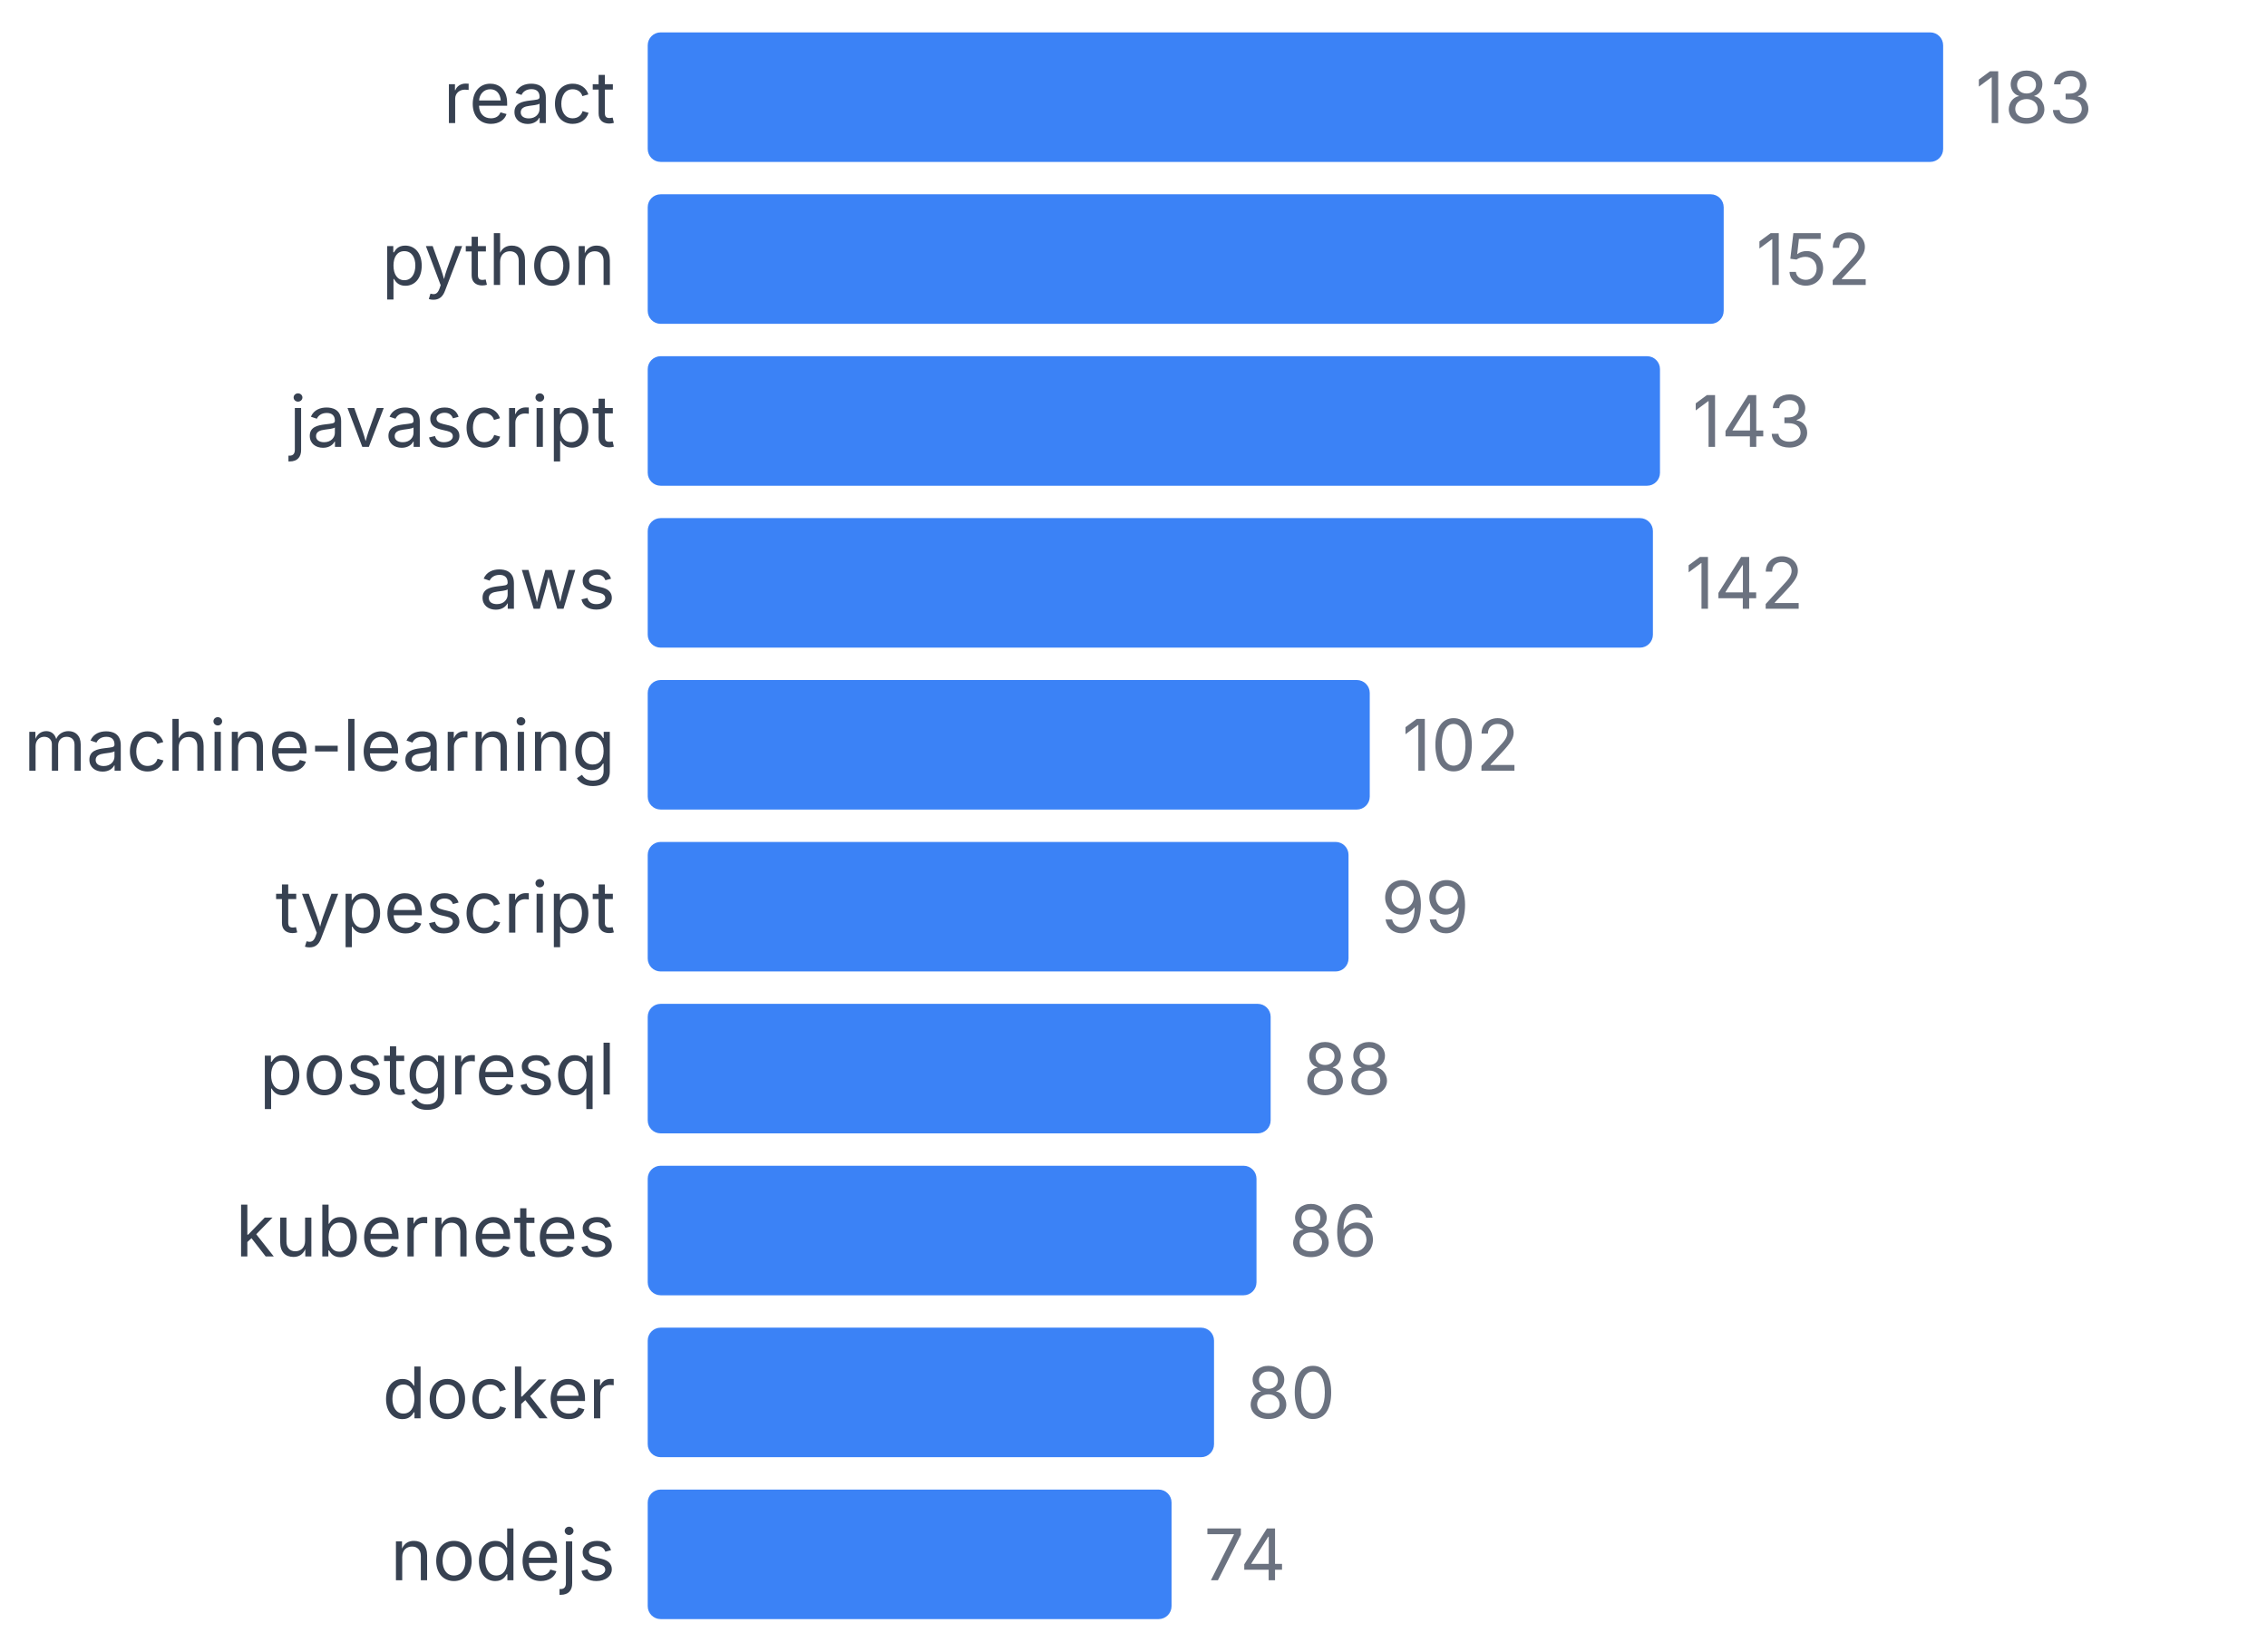
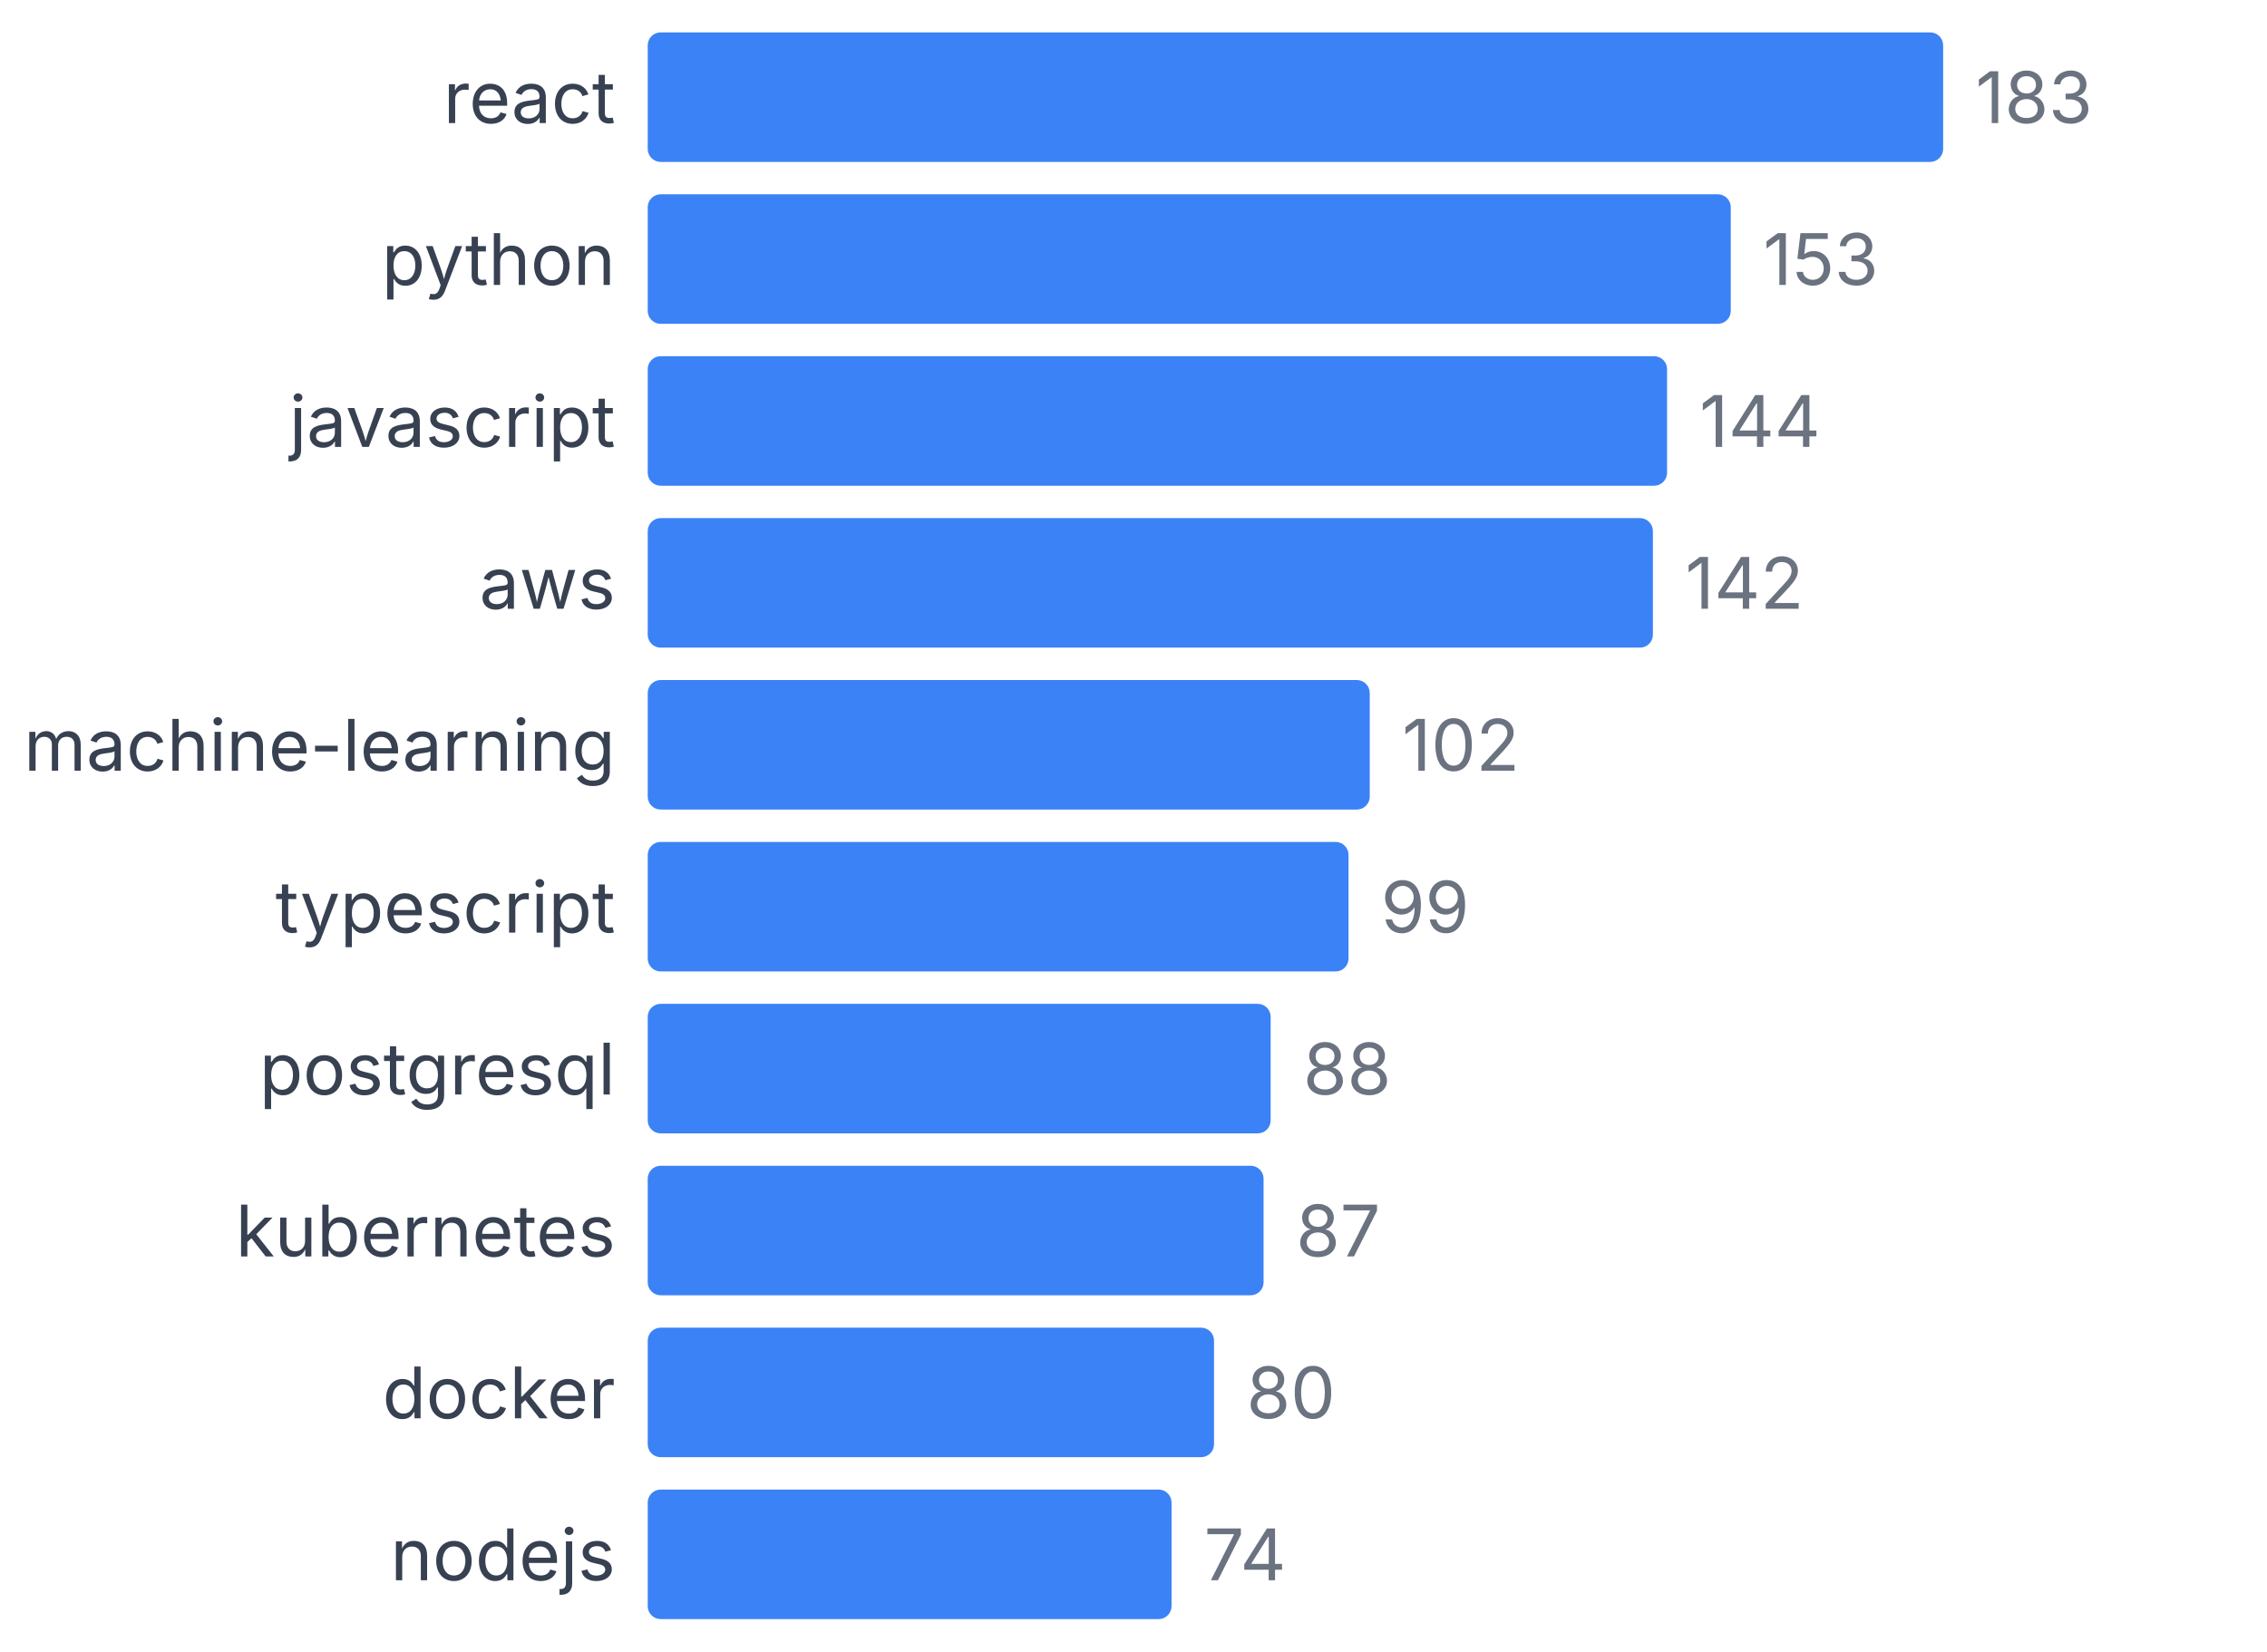
<svg xmlns="http://www.w3.org/2000/svg" width="350" height="255" viewBox="0 0 350 255">
  <style>
    text { font-family: system-ui, -apple-system, sans-serif; }
  </style>
  <text x="95" y="19" text-anchor="end" font-size="11" fill="#374151">react</text>
  <rect x="100" y="5" width="200" height="20" fill="#3b82f6" rx="2" />
  <text x="305" y="19" font-size="11" fill="#6b7280">183</text>
  <text x="95" y="44" text-anchor="end" font-size="11" fill="#374151">python</text>
-   <rect x="100" y="30" width="166.12" height="20" fill="#3b82f6" rx="2" />
-   <text x="271.12" y="44" font-size="11" fill="#6b7280">152</text>
+   <rect x="100" y="30" width="167.213" height="20" fill="#3b82f6" rx="2" />
+   <text x="272.213" y="44" font-size="11" fill="#6b7280">153</text>
  <text x="95" y="69" text-anchor="end" font-size="11" fill="#374151">javascript</text>
-   <rect x="100" y="55" width="156.284" height="20" fill="#3b82f6" rx="2" />
-   <text x="261.284" y="69" font-size="11" fill="#6b7280">143</text>
+   <rect x="100" y="55" width="157.377" height="20" fill="#3b82f6" rx="2" />
+   <text x="262.377" y="69" font-size="11" fill="#6b7280">144</text>
  <text x="95" y="94" text-anchor="end" font-size="11" fill="#374151">aws</text>
  <rect x="100" y="80" width="155.191" height="20" fill="#3b82f6" rx="2" />
  <text x="260.191" y="94" font-size="11" fill="#6b7280">142</text>
  <text x="95" y="119" text-anchor="end" font-size="11" fill="#374151">machine-learning</text>
  <rect x="100" y="105" width="111.475" height="20" fill="#3b82f6" rx="2" />
  <text x="216.475" y="119" font-size="11" fill="#6b7280">102</text>
  <text x="95" y="144" text-anchor="end" font-size="11" fill="#374151">typescript</text>
  <rect x="100" y="130" width="108.197" height="20" fill="#3b82f6" rx="2" />
  <text x="213.197" y="144" font-size="11" fill="#6b7280">99</text>
  <text x="95" y="169" text-anchor="end" font-size="11" fill="#374151">postgresql</text>
  <rect x="100" y="155" width="96.175" height="20" fill="#3b82f6" rx="2" />
  <text x="201.175" y="169" font-size="11" fill="#6b7280">88</text>
  <text x="95" y="194" text-anchor="end" font-size="11" fill="#374151">kubernetes</text>
-   <rect x="100" y="180" width="93.989" height="20" fill="#3b82f6" rx="2" />
-   <text x="198.989" y="194" font-size="11" fill="#6b7280">86</text>
+   <rect x="100" y="180" width="95.082" height="20" fill="#3b82f6" rx="2" />
+   <text x="200.082" y="194" font-size="11" fill="#6b7280">87</text>
  <text x="95" y="219" text-anchor="end" font-size="11" fill="#374151">docker</text>
  <rect x="100" y="205" width="87.432" height="20" fill="#3b82f6" rx="2" />
  <text x="192.432" y="219" font-size="11" fill="#6b7280">80</text>
  <text x="95" y="244" text-anchor="end" font-size="11" fill="#374151">nodejs</text>
  <rect x="100" y="230" width="80.874" height="20" fill="#3b82f6" rx="2" />
  <text x="185.874" y="244" font-size="11" fill="#6b7280">74</text>
</svg>
